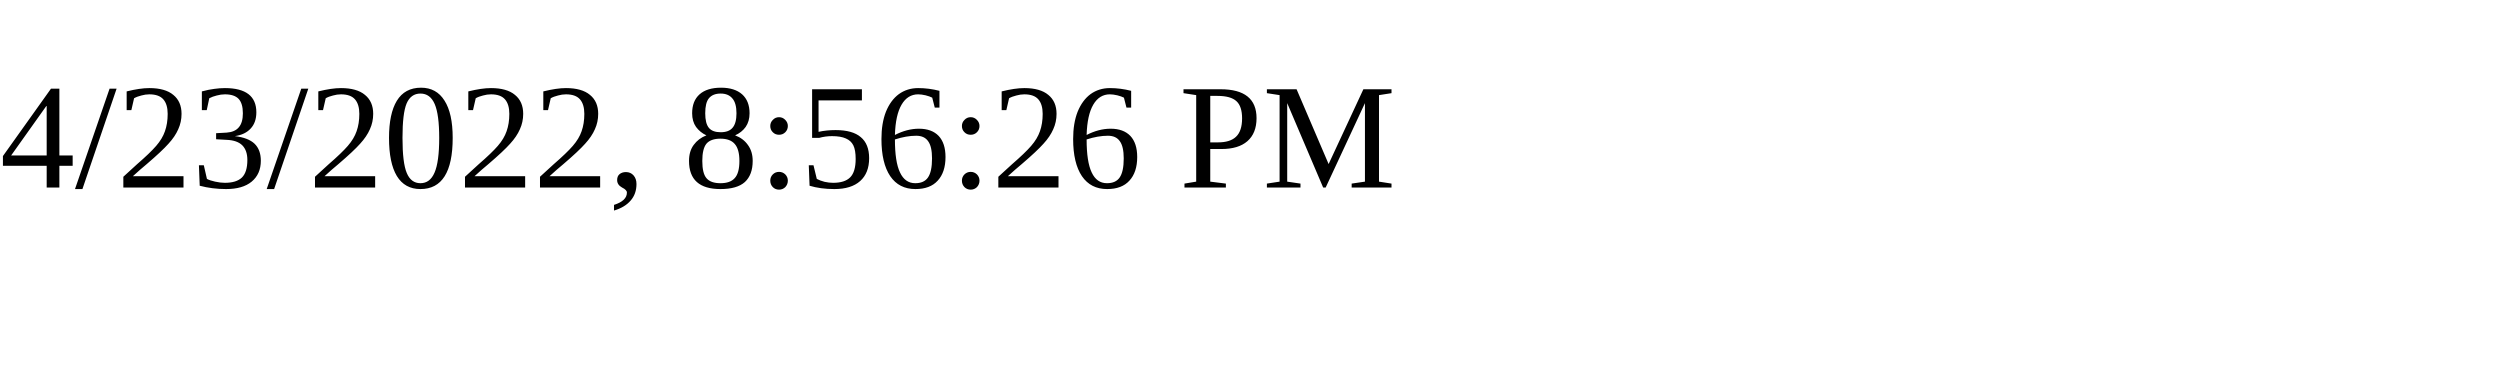
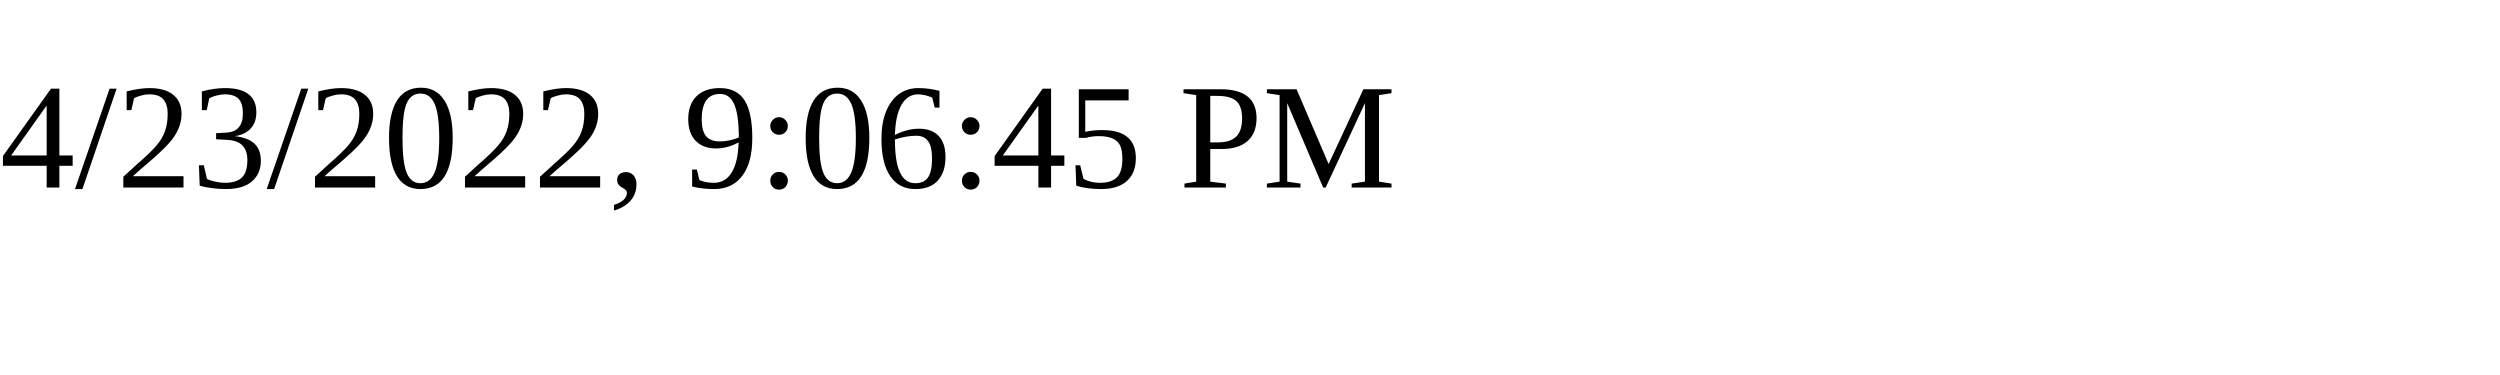
<svg xmlns="http://www.w3.org/2000/svg" height="30" width="200">
-   <text x="0" y="15">4/23/2022, 8:56:26 PM</text>
+   <text x="0" y="15">4/23/2022, 9:06:45 PM</text>
</svg>
